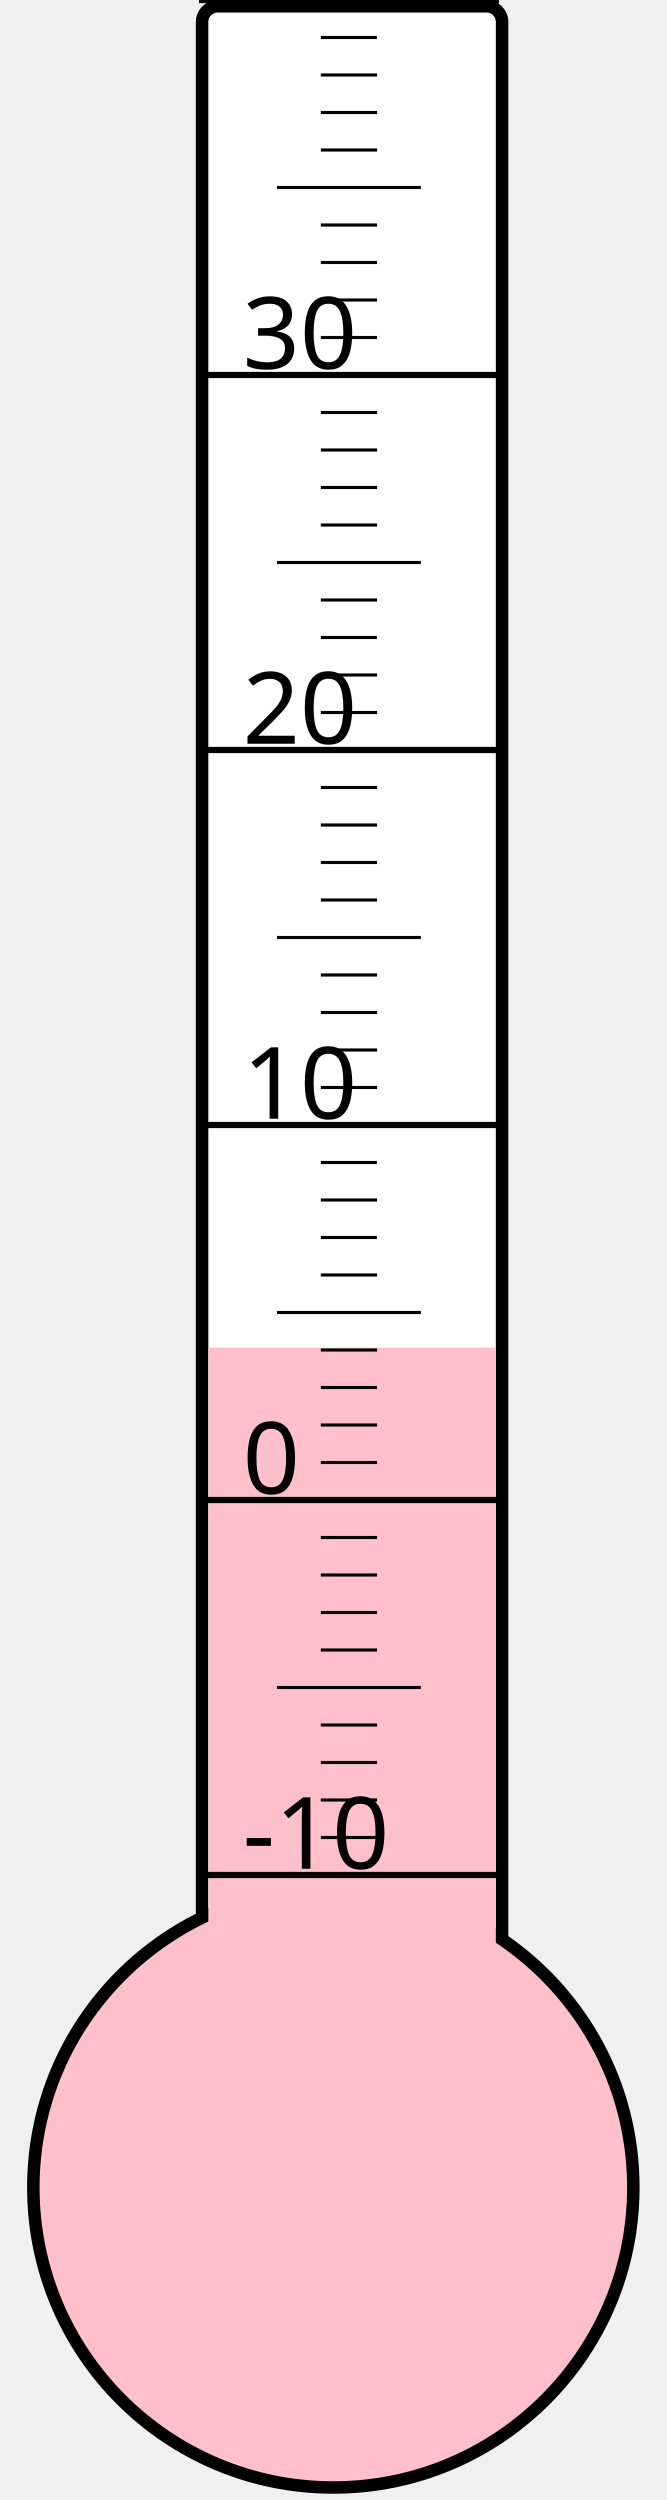
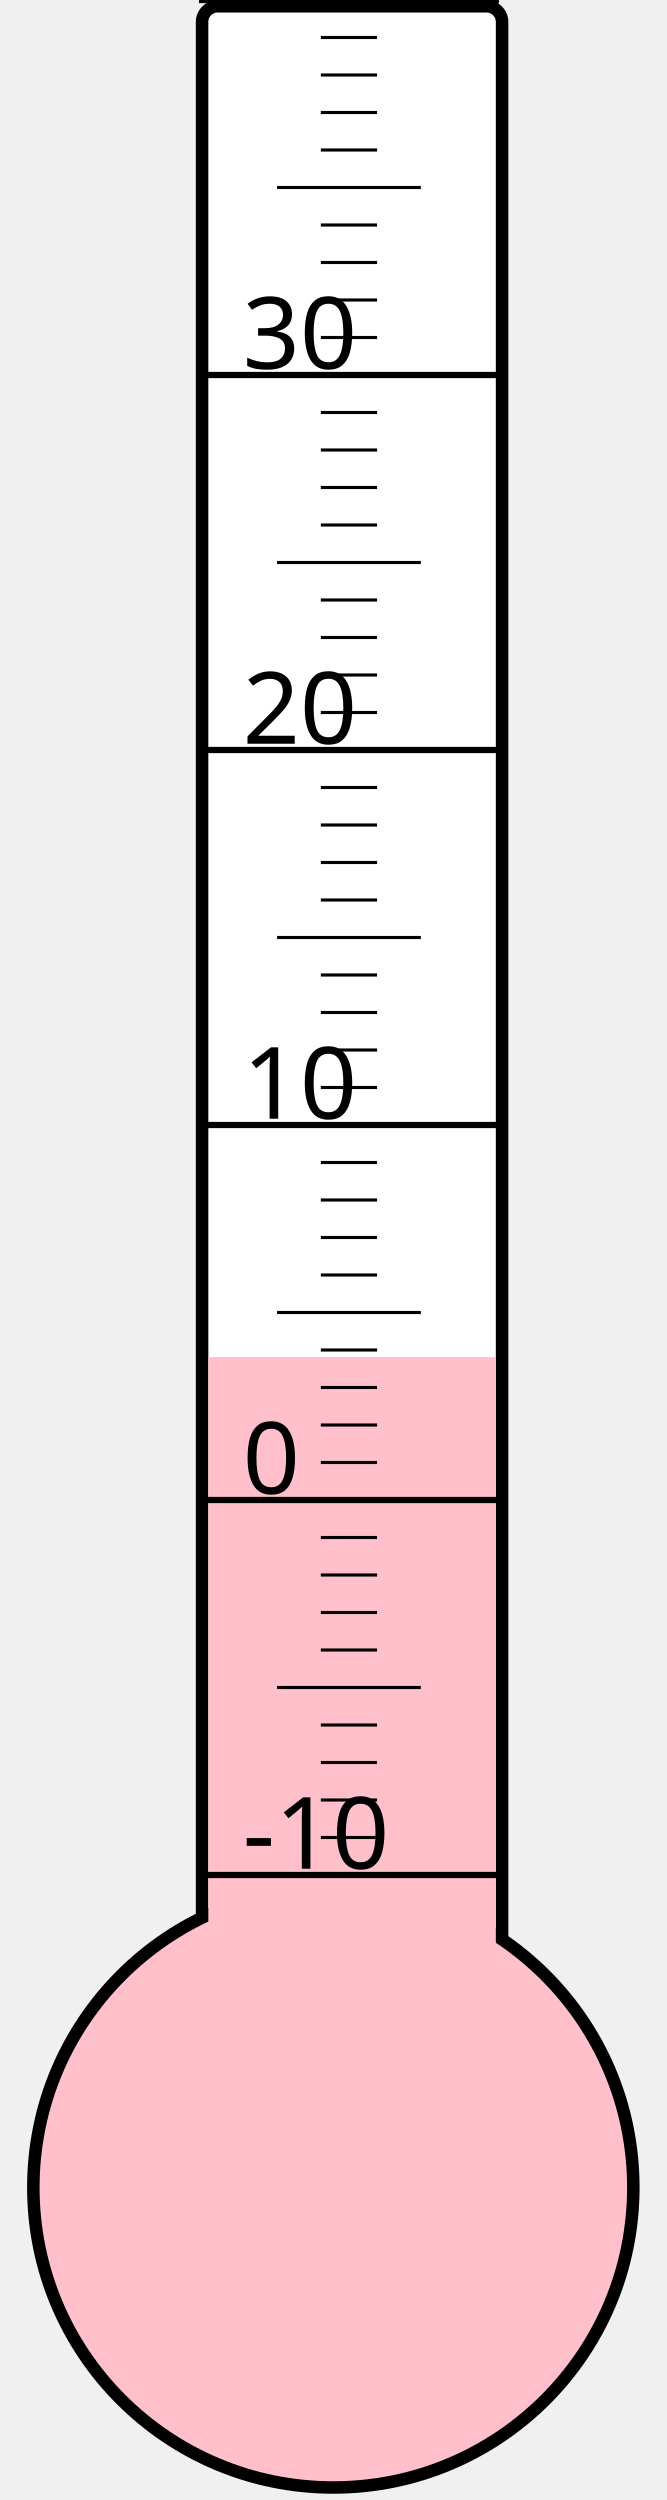
<svg xmlns="http://www.w3.org/2000/svg" width="40px" height="150px" viewBox="0 0 200 800">
  <rect width="200" height="800" x="0" y="0" style="fill: #ffffeb; fill-opacity: 0;" />
  <rect width="96" height="680" x="58" y="2" rx="5" ry="5" style="fill: white; fill-opacity: 1; stroke: black; stroke-width: 4;" />
  <circle cx="100" cy="700" r="96" style="fill: pink; stroke: black; stroke-width: 4;" />
-   <rect width="92" height="268.75" x="60" y="431.25" style="fill: pink; fill-opacity: 1; stroke-width: 0;" />
+   <rect width="92" height="265.75" x="60" y="434.25" style="fill: pink; fill-opacity: 1; stroke-width: 0;" />
  <text x="71" y="598" style="font-family: sans-serif; font-size: 24pt;">-10</text>
  <text x="71" y="478" style="font-family: sans-serif; font-size: 24pt;">0</text>
  <text x="71" y="358" style="font-family: sans-serif; font-size: 24pt;">10</text>
  <text x="71" y="238" style="font-family: sans-serif; font-size: 24pt;">20</text>
  <text x="71" y="118" style="font-family: sans-serif; font-size: 24pt;">30</text>
  <g style="stroke: black;">
    <line x1="57" y1="600" x2="153" y2="600" style="stroke-width: 2;" />
    <line x1="96" y1="588" x2="114" y2="588" style="stroke-width: 1;" />
    <line x1="96" y1="576" x2="114" y2="576" style="stroke-width: 1;" />
    <line x1="96" y1="564" x2="114" y2="564" style="stroke-width: 1;" />
    <line x1="96" y1="552" x2="114" y2="552" style="stroke-width: 1;" />
    <line x1="82" y1="540" x2="128" y2="540" style="stroke-width: 1;" />
    <line x1="96" y1="528" x2="114" y2="528" style="stroke-width: 1;" />
    <line x1="96" y1="516" x2="114" y2="516" style="stroke-width: 1;" />
    <line x1="96" y1="504" x2="114" y2="504" style="stroke-width: 1;" />
    <line x1="96" y1="492" x2="114" y2="492" style="stroke-width: 1;" />
    <line x1="57" y1="480" x2="153" y2="480" style="stroke-width: 2;" />
    <line x1="96" y1="468" x2="114" y2="468" style="stroke-width: 1;" />
    <line x1="96" y1="456" x2="114" y2="456" style="stroke-width: 1;" />
    <line x1="96" y1="444" x2="114" y2="444" style="stroke-width: 1;" />
    <line x1="96" y1="432" x2="114" y2="432" style="stroke-width: 1;" />
    <line x1="82" y1="420" x2="128" y2="420" style="stroke-width: 1;" />
    <line x1="96" y1="408" x2="114" y2="408" style="stroke-width: 1;" />
    <line x1="96" y1="396" x2="114" y2="396" style="stroke-width: 1;" />
    <line x1="96" y1="384" x2="114" y2="384" style="stroke-width: 1;" />
    <line x1="96" y1="372" x2="114" y2="372" style="stroke-width: 1;" />
    <line x1="57" y1="360" x2="153" y2="360" style="stroke-width: 2;" />
    <line x1="96" y1="348" x2="114" y2="348" style="stroke-width: 1;" />
    <line x1="96" y1="336" x2="114" y2="336" style="stroke-width: 1;" />
    <line x1="96" y1="324" x2="114" y2="324" style="stroke-width: 1;" />
    <line x1="96" y1="312" x2="114" y2="312" style="stroke-width: 1;" />
    <line x1="82" y1="300" x2="128" y2="300" style="stroke-width: 1;" />
    <line x1="96" y1="288" x2="114" y2="288" style="stroke-width: 1;" />
    <line x1="96" y1="276" x2="114" y2="276" style="stroke-width: 1;" />
    <line x1="96" y1="264" x2="114" y2="264" style="stroke-width: 1;" />
    <line x1="96" y1="252" x2="114" y2="252" style="stroke-width: 1;" />
    <line x1="57" y1="240" x2="153" y2="240" style="stroke-width: 2;" />
    <line x1="96" y1="228" x2="114" y2="228" style="stroke-width: 1;" />
    <line x1="96" y1="216" x2="114" y2="216" style="stroke-width: 1;" />
    <line x1="96" y1="204" x2="114" y2="204" style="stroke-width: 1;" />
    <line x1="96" y1="192" x2="114" y2="192" style="stroke-width: 1;" />
    <line x1="82" y1="180" x2="128" y2="180" style="stroke-width: 1;" />
    <line x1="96" y1="168" x2="114" y2="168" style="stroke-width: 1;" />
    <line x1="96" y1="156" x2="114" y2="156" style="stroke-width: 1;" />
    <line x1="96" y1="144" x2="114" y2="144" style="stroke-width: 1;" />
    <line x1="96" y1="132" x2="114" y2="132" style="stroke-width: 1;" />
    <line x1="57" y1="120" x2="153" y2="120" style="stroke-width: 2;" />
    <line x1="96" y1="108" x2="114" y2="108" style="stroke-width: 1;" />
    <line x1="96" y1="96" x2="114" y2="96" style="stroke-width: 1;" />
    <line x1="96" y1="84" x2="114" y2="84" style="stroke-width: 1;" />
    <line x1="96" y1="72" x2="114" y2="72" style="stroke-width: 1;" />
    <line x1="82" y1="60" x2="128" y2="60" style="stroke-width: 1;" />
    <line x1="96" y1="48" x2="114" y2="48" style="stroke-width: 1;" />
    <line x1="96" y1="36" x2="114" y2="36" style="stroke-width: 1;" />
    <line x1="96" y1="24" x2="114" y2="24" style="stroke-width: 1;" />
    <line x1="96" y1="12" x2="114" y2="12" style="stroke-width: 1;" />
    <line x1="57" y1="0" x2="153" y2="0" style="stroke-width: 2;" />
  </g>
</svg>
